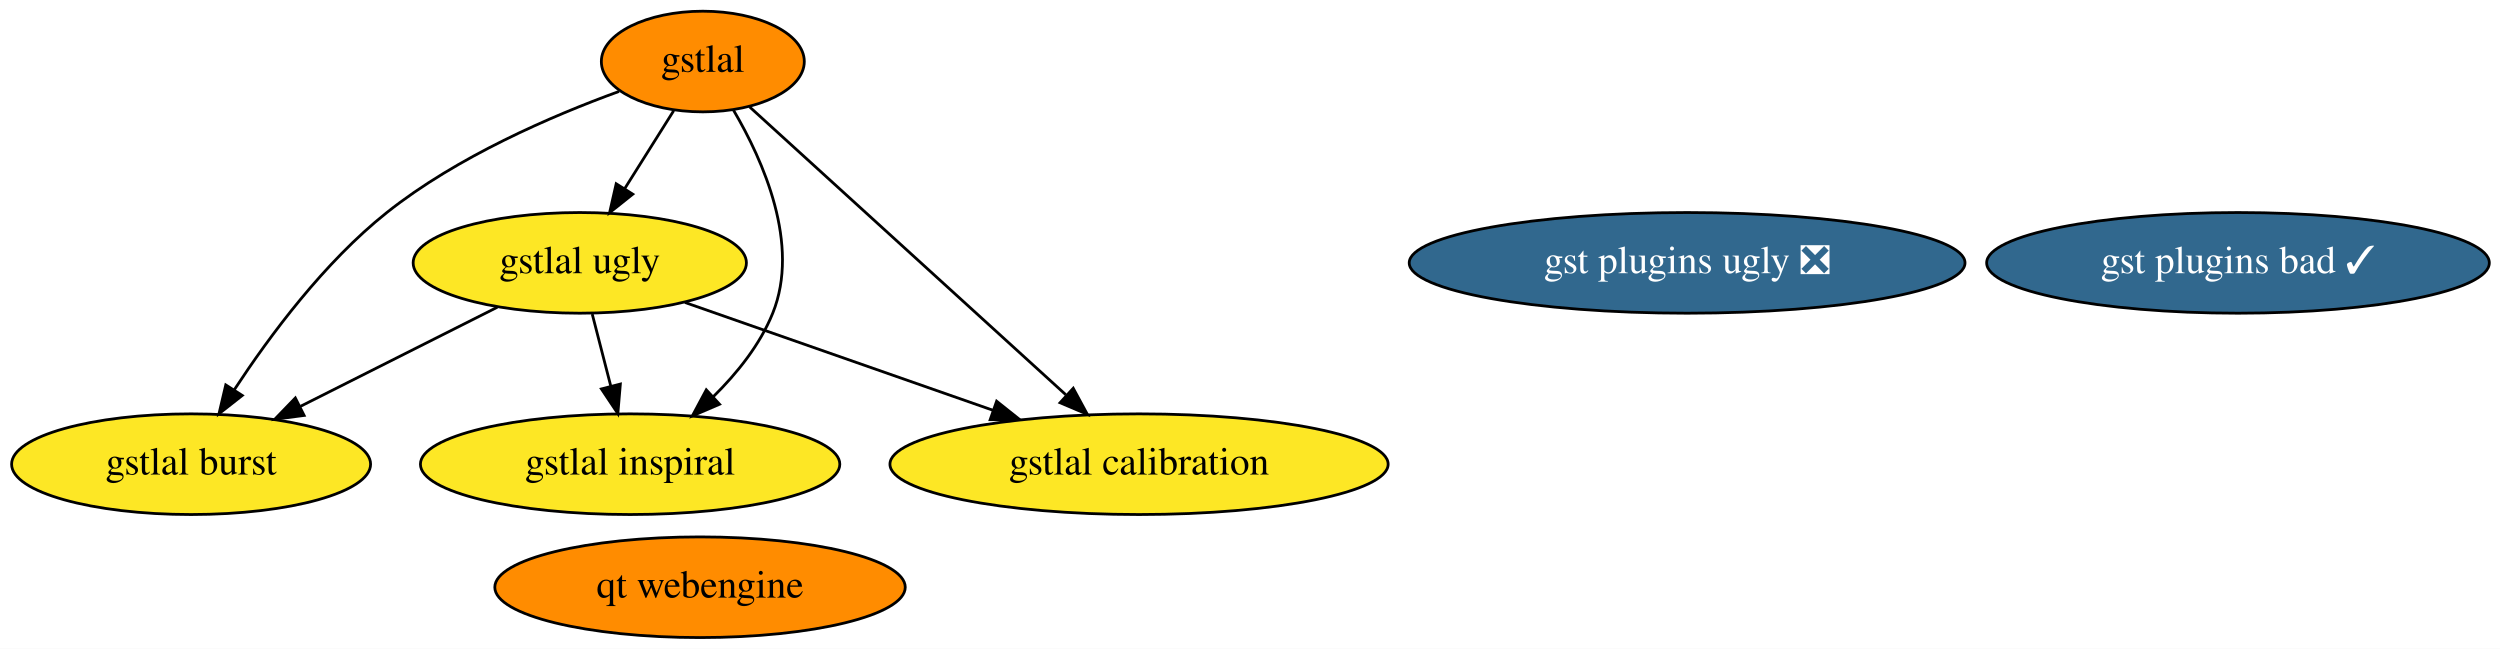
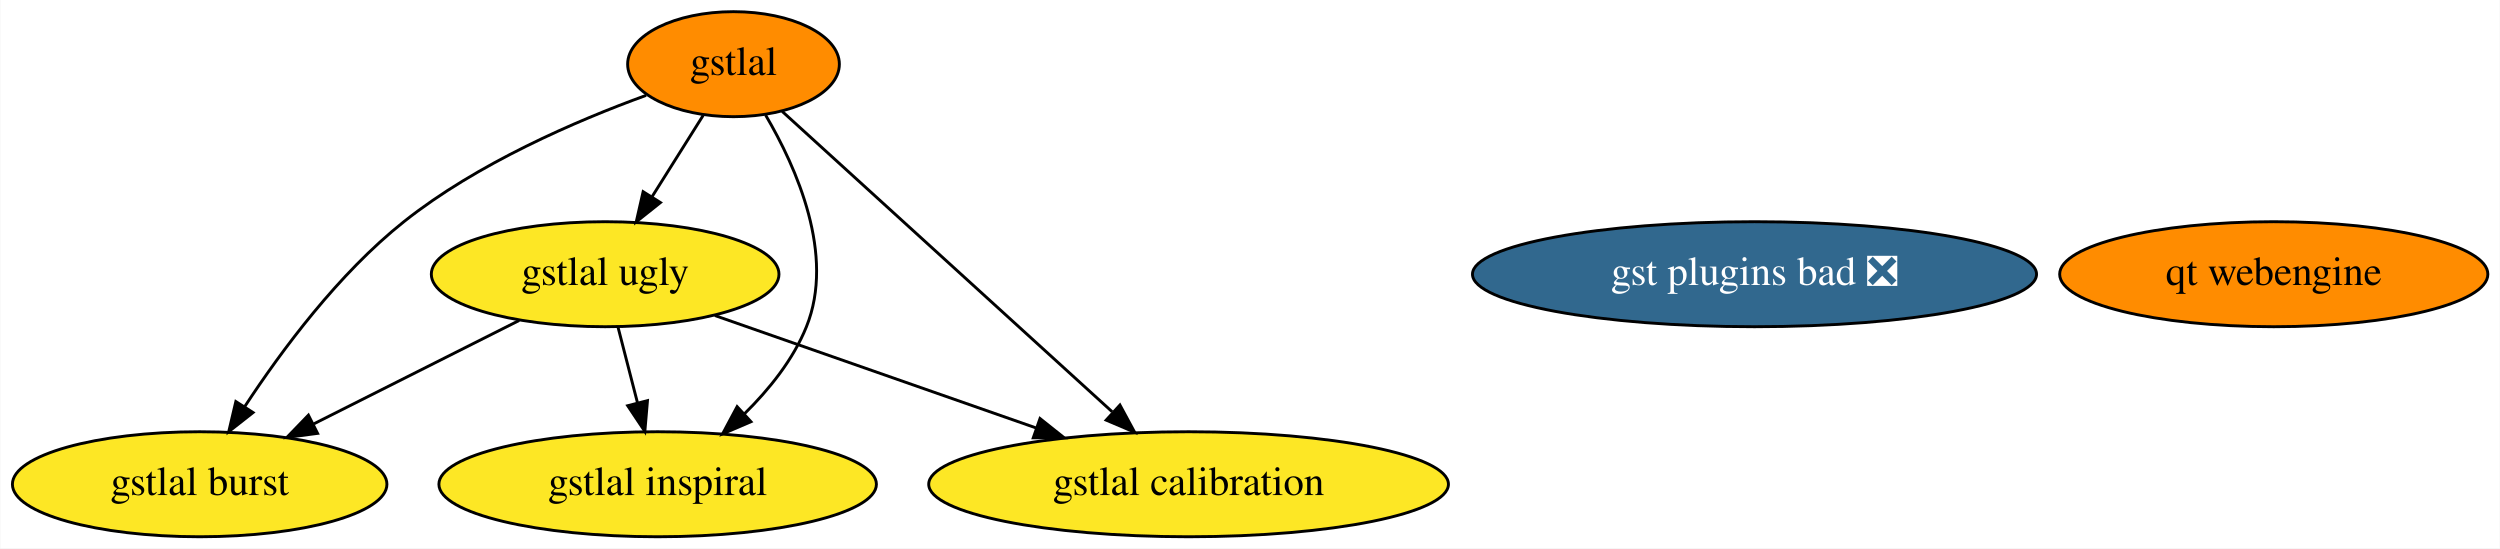
- <svg xmlns="http://www.w3.org/2000/svg" xmlns:xlink="http://www.w3.org/1999/xlink" width="894pt" height="232pt" viewBox="0.00 0.00 894.04 232.00">
-   <g id="graph0" class="graph" transform="scale(1 1) rotate(0) translate(4 228)">
-     <polygon fill="white" stroke="none" points="-4,4 -4,-228 890.04,-228 890.04,4 -4,4" />
+ <svg xmlns="http://www.w3.org/2000/svg" xmlns:xlink="http://www.w3.org/1999/xlink" width="857pt" height="188pt" viewBox="0.00 0.00 856.79 188.00">
+   <g id="graph0" class="graph" transform="scale(1 1) rotate(0) translate(4 184)">
+     <polygon fill="white" stroke="none" points="-4,4 -4,-184 852.79,-184 852.79,4 -4,4" />
    <g id="node1" class="node">
      <g id="a_node1">
        <a xlink:href="https://github.com/conda-forge/gstlal-feedstock" xlink:title="gstlal">
-           <ellipse fill="#ff8c00" stroke="black" cx="247.34" cy="-206" rx="36.29" ry="18" />
-           <text text-anchor="middle" x="247.34" y="-202.3" font-family="Times,serif" font-size="14.00">gstlal</text>
+           <ellipse fill="#ff8c00" stroke="black" cx="247.34" cy="-162" rx="36.29" ry="18" />
+           <text text-anchor="middle" x="247.34" y="-158.3" font-family="Times,serif" font-size="14.00">gstlal</text>
        </a>
      </g>
    </g>
    <g id="node2" class="node">
      <g id="a_node2">
        <a xlink:href="https://github.com/conda-forge/gstlal-ugly-feedstock" xlink:title="gstlal ugly">
-           <ellipse fill="#fde725" stroke="black" cx="203.34" cy="-134" rx="59.59" ry="18" />
-           <text text-anchor="middle" x="203.34" y="-130.3" font-family="Times,serif" font-size="14.00">gstlal ugly</text>
+           <ellipse fill="#fde725" stroke="black" cx="203.34" cy="-90" rx="59.59" ry="18" />
+           <text text-anchor="middle" x="203.34" y="-86.3" font-family="Times,serif" font-size="14.00">gstlal ugly</text>
        </a>
      </g>
    </g>
    <g id="edge4" class="edge">
-       <path fill="none" stroke="black" d="M236.92,-188.41C231.68,-180.08 225.22,-169.8 219.37,-160.49" />
-       <polygon fill="black" stroke="black" points="222.29,-158.56 214,-151.96 216.36,-162.29 222.29,-158.56" />
+       <path fill="none" stroke="black" d="M236.92,-144.41C231.68,-136.08 225.22,-125.8 219.37,-116.49" />
+       <polygon fill="black" stroke="black" points="222.29,-114.56 214,-107.96 216.36,-118.29 222.29,-114.56" />
    </g>
    <g id="node3" class="node">
      <g id="a_node3">
        <a xlink:href="https://github.com/conda-forge/gstlal-burst-feedstock" xlink:title="gstlal burst">
-           <ellipse fill="#fde725" stroke="black" cx="64.34" cy="-62" rx="64.19" ry="18" />
-           <text text-anchor="middle" x="64.34" y="-58.3" font-family="Times,serif" font-size="14.00">gstlal burst</text>
+           <ellipse fill="#fde725" stroke="black" cx="64.34" cy="-18" rx="64.19" ry="18" />
+           <text text-anchor="middle" x="64.34" y="-14.3" font-family="Times,serif" font-size="14.00">gstlal burst</text>
        </a>
      </g>
    </g>
    <g id="edge1" class="edge">
-       <path fill="none" stroke="black" d="M217.38,-195.31C193.3,-186.55 159.45,-171.95 134.34,-152 112.02,-134.26 92.53,-108.06 79.82,-88.67" />
-       <polygon fill="black" stroke="black" points="82.64,-86.58 74.31,-80.04 76.74,-90.35 82.64,-86.58" />
+       <path fill="none" stroke="black" d="M217.38,-151.31C193.3,-142.55 159.45,-127.95 134.34,-108 112.02,-90.26 92.53,-64.06 79.82,-44.67" />
+       <polygon fill="black" stroke="black" points="82.64,-42.58 74.31,-36.04 76.74,-46.35 82.64,-42.58" />
    </g>
    <g id="node4" class="node">
      <g id="a_node4">
        <a xlink:href="https://github.com/conda-forge/gstlal-inspiral-feedstock" xlink:title="gstlal inspiral">
-           <ellipse fill="#fde725" stroke="black" cx="221.34" cy="-62" rx="74.99" ry="18" />
-           <text text-anchor="middle" x="221.34" y="-58.3" font-family="Times,serif" font-size="14.00">gstlal inspiral</text>
+           <ellipse fill="#fde725" stroke="black" cx="221.34" cy="-18" rx="74.99" ry="18" />
+           <text text-anchor="middle" x="221.34" y="-14.3" font-family="Times,serif" font-size="14.00">gstlal inspiral</text>
        </a>
      </g>
    </g>
    <g id="edge3" class="edge">
-       <path fill="none" stroke="black" d="M258.33,-188.57C269,-170.43 282.24,-140.56 272.34,-116 267.8,-104.73 259.59,-94.52 251.07,-86.13" />
-       <polygon fill="black" stroke="black" points="253.32,-83.44 243.58,-79.26 248.58,-88.6 253.32,-83.44" />
+       <path fill="none" stroke="black" d="M258.33,-144.57C269,-126.43 282.24,-96.56 272.34,-72 267.8,-60.73 259.59,-50.52 251.07,-42.13" />
+       <polygon fill="black" stroke="black" points="253.32,-39.44 243.58,-35.26 248.58,-44.6 253.32,-39.44" />
    </g>
    <g id="node5" class="node">
      <g id="a_node5">
        <a xlink:href="https://github.com/conda-forge/gstlal-calibration-feedstock" xlink:title="gstlal calibration">
-           <ellipse fill="#fde725" stroke="black" cx="403.34" cy="-62" rx="89.08" ry="18" />
-           <text text-anchor="middle" x="403.34" y="-58.3" font-family="Times,serif" font-size="14.00">gstlal calibration</text>
+           <ellipse fill="#fde725" stroke="black" cx="403.34" cy="-18" rx="89.08" ry="18" />
+           <text text-anchor="middle" x="403.34" y="-14.3" font-family="Times,serif" font-size="14.00">gstlal calibration</text>
        </a>
      </g>
    </g>
    <g id="edge2" class="edge">
-       <path fill="none" stroke="black" d="M264.04,-189.8C291.14,-165.14 344.91,-116.19 377.14,-86.85" />
-       <polygon fill="black" stroke="black" points="379.81,-89.16 384.85,-79.84 375.09,-83.98 379.81,-89.16" />
+       <path fill="none" stroke="black" d="M264.04,-145.8C291.14,-121.14 344.91,-72.19 377.14,-42.85" />
+       <polygon fill="black" stroke="black" points="379.81,-45.16 384.85,-35.84 375.09,-39.98 379.81,-45.16" />
    </g>
    <g id="edge5" class="edge">
-       <path fill="none" stroke="black" d="M173.87,-118.15C153.37,-107.83 125.82,-93.96 103.48,-82.71" />
-       <polygon fill="black" stroke="black" points="104.76,-79.44 94.26,-78.07 101.62,-85.69 104.76,-79.44" />
+       <path fill="none" stroke="black" d="M173.87,-74.15C153.37,-63.83 125.82,-49.96 103.48,-38.71" />
+       <polygon fill="black" stroke="black" points="104.76,-35.44 94.26,-34.07 101.62,-41.69 104.76,-35.44" />
    </g>
    <g id="edge7" class="edge">
-       <path fill="none" stroke="black" d="M207.79,-115.7C209.8,-107.9 212.21,-98.51 214.45,-89.83" />
-       <polygon fill="black" stroke="black" points="217.85,-90.66 216.95,-80.1 211.07,-88.92 217.85,-90.66" />
+       <path fill="none" stroke="black" d="M207.79,-71.7C209.8,-63.9 212.21,-54.51 214.45,-45.83" />
+       <polygon fill="black" stroke="black" points="217.85,-46.66 216.95,-36.1 211.07,-44.92 217.85,-46.66" />
    </g>
    <g id="edge6" class="edge">
-       <path fill="none" stroke="black" d="M240.96,-119.83C272.1,-108.94 316.66,-93.34 351.23,-81.24" />
-       <polygon fill="black" stroke="black" points="352.41,-84.53 360.69,-77.93 350.1,-77.93 352.41,-84.53" />
+       <path fill="none" stroke="black" d="M240.96,-75.83C272.1,-64.94 316.66,-49.34 351.23,-37.24" />
+       <polygon fill="black" stroke="black" points="352.41,-40.53 360.69,-33.93 350.1,-33.93 352.41,-40.53" />
    </g>
    <g id="node6" class="node">
      <g id="a_node6">
-         <a xlink:href="https://github.com/conda-forge/gst-plugins-ugly-feedstock/pull/18" xlink:title="gst plugins ugly ❎">
-           <ellipse fill="#31688e" stroke="black" cx="599.34" cy="-134" rx="99.38" ry="18" />
-           <text text-anchor="middle" x="599.34" y="-130.3" font-family="Times,serif" font-size="14.00" fill="white">gst plugins ugly ❎</text>
+         <a xlink:href="https://github.com/conda-forge/gst-plugins-bad-feedstock/pull/20" xlink:title="gst plugins bad ❎">
+           <ellipse fill="#31688e" stroke="black" cx="597.34" cy="-90" rx="96.68" ry="18" />
+           <text text-anchor="middle" x="597.34" y="-86.3" font-family="Times,serif" font-size="14.00" fill="white">gst plugins bad ❎</text>
        </a>
      </g>
    </g>
    <g id="node7" class="node">
      <g id="a_node7">
-         <a xlink:href="https://github.com/conda-forge/gst-plugins-bad-feedstock/pull/20" xlink:title="gst plugins bad ✓">
-           <ellipse fill="#31688e" stroke="black" cx="796.34" cy="-134" rx="89.88" ry="18" />
-           <text text-anchor="middle" x="796.34" y="-130.3" font-family="Times,serif" font-size="14.00" fill="white">gst plugins bad ✓</text>
-         </a>
-       </g>
-     </g>
-     <g id="node8" class="node">
-       <g id="a_node8">
        <a xlink:href="https://github.com/conda-forge/qt-webengine-feedstock" xlink:title="qt webengine">
-           <ellipse fill="#ff8c00" stroke="black" cx="246.34" cy="-18" rx="73.39" ry="18" />
-           <text text-anchor="middle" x="246.34" y="-14.3" font-family="Times,serif" font-size="14.00">qt webengine</text>
+           <ellipse fill="#ff8c00" stroke="black" cx="775.34" cy="-90" rx="73.39" ry="18" />
+           <text text-anchor="middle" x="775.34" y="-86.3" font-family="Times,serif" font-size="14.00">qt webengine</text>
        </a>
      </g>
    </g>
  </g>
</svg>
